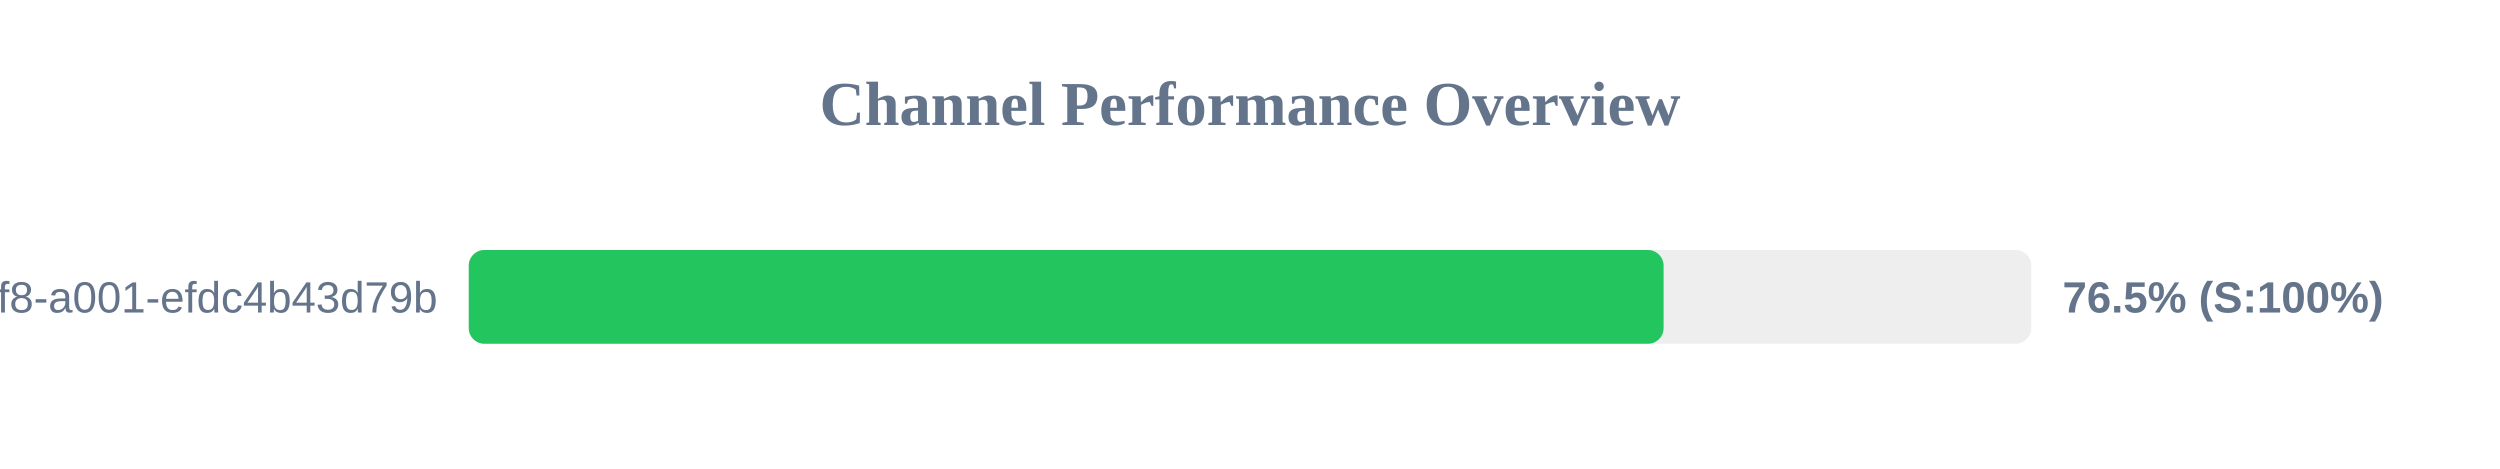
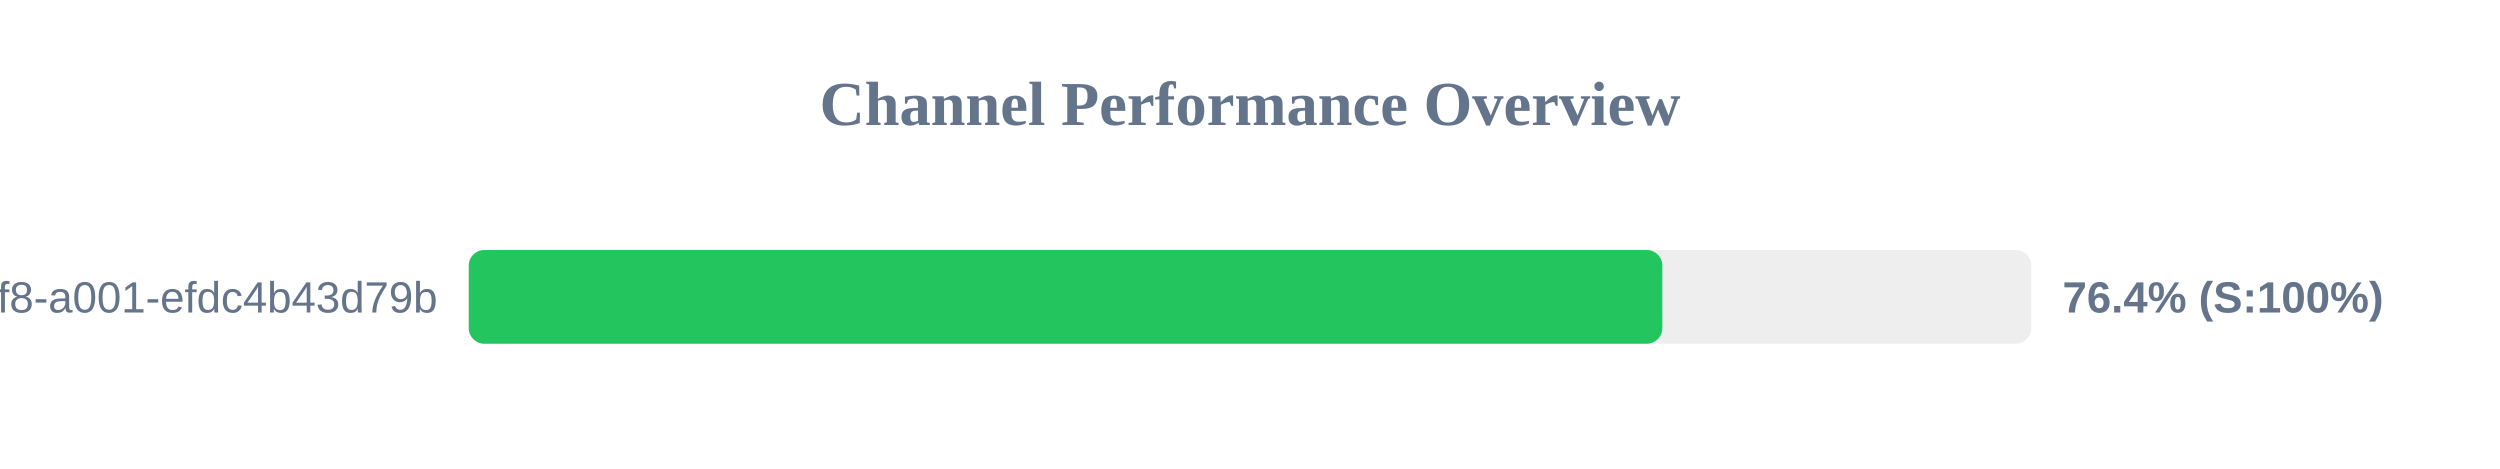
<svg xmlns="http://www.w3.org/2000/svg" width="800" height="150" version="1.1">
  <style>
        .row { font: 14px Arial; fill: #64748b; }
        .score { font: bold 14px Arial; fill: #64748b; }
    </style>
  <text x="400" y="40" text-anchor="middle" font-size="20px" font-weight="bold" fill="#64748b">Channel Performance Overview</text>
  <rect x="150" y="80" width="500" height="30" fill="#eee" rx="5" />
-   <rect x="150" y="80" width="382.35" height="30" fill="#22c55e" rx="5" />
+   <rect x="150" y="80" width="381.95" height="30" fill="#22c55e" rx="5" />
  <text x="140" y="100" text-anchor="end" class="row">?uuid=1fdb6b30-5371-4ff8-a001-efdc4b43d79b</text>
-   <text x="660" y="100" text-anchor="start" class="score">76.5% (S:100%)</text>
+   <text x="660" y="100" text-anchor="start" class="score">76.4% (S:100%)</text>
</svg>
